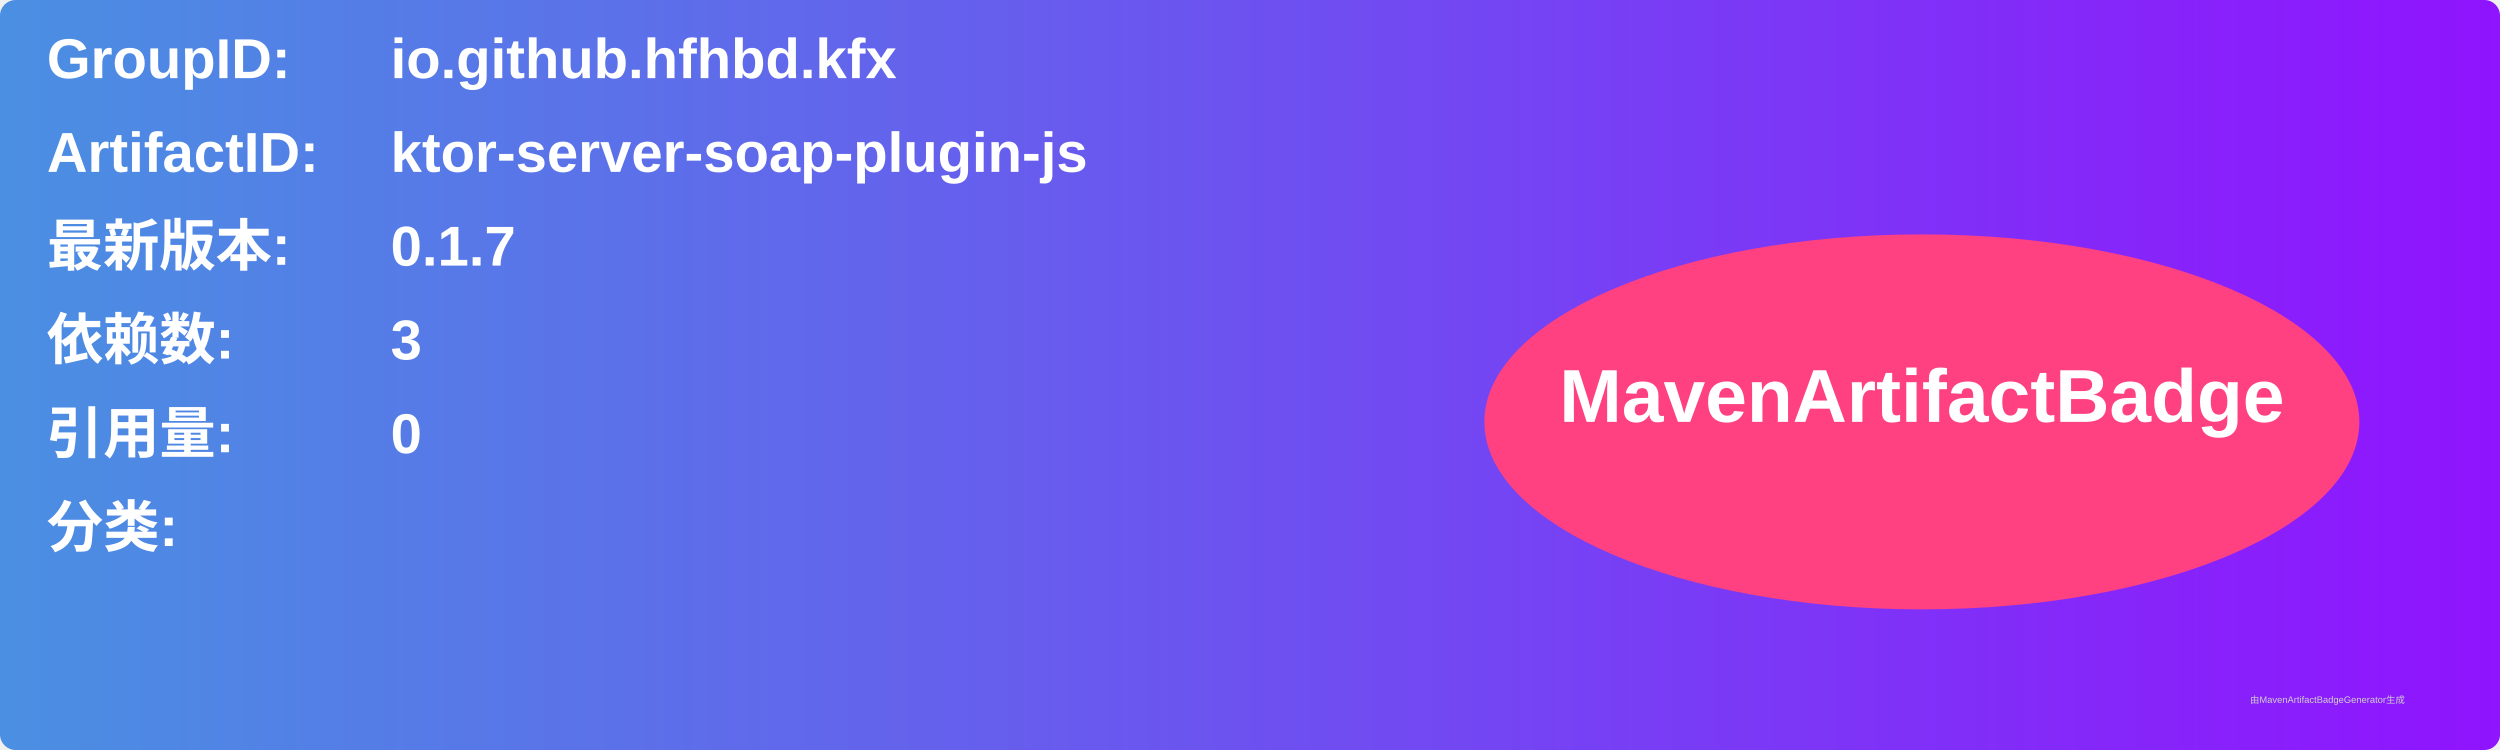
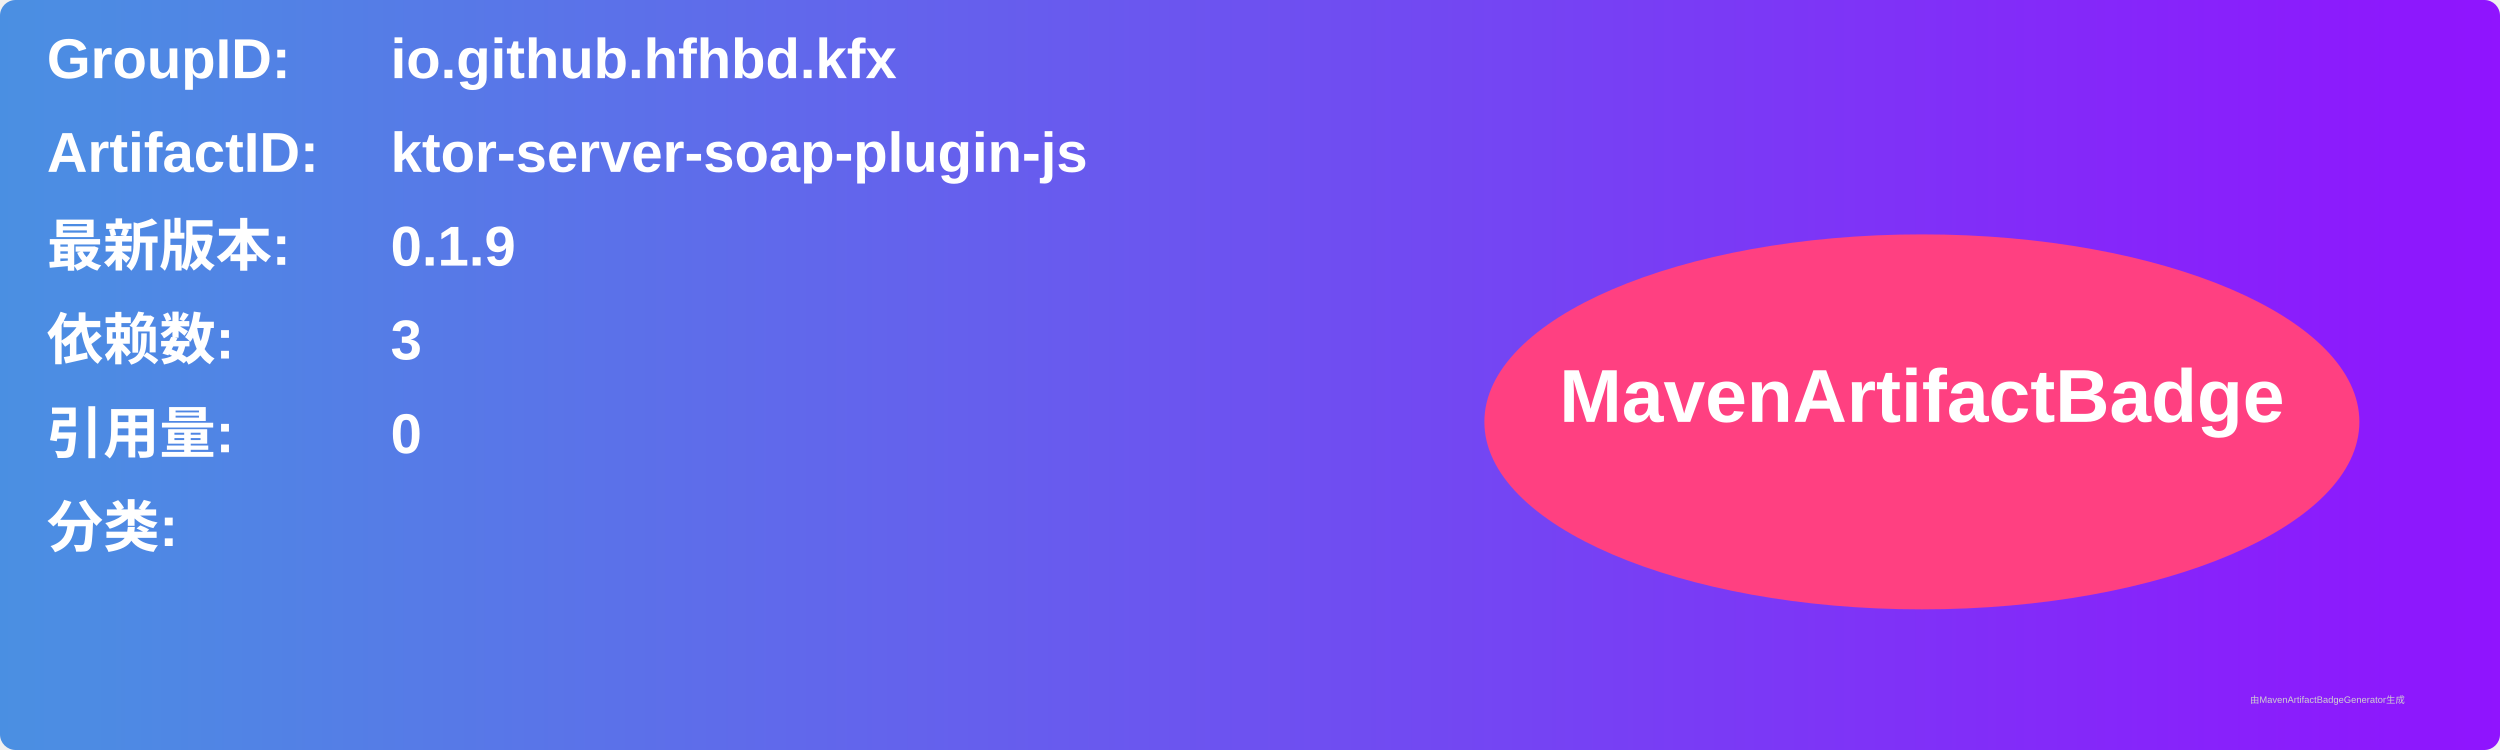
<svg xmlns="http://www.w3.org/2000/svg" width="800" height="240" viewBox="0 0 800 240">
  <linearGradient id="grad" x1="0%" y1="0%" x2="100%" y2="0%">
    <stop offset="0%" stop-color="#4a90e2" />
    <stop offset="100%" stop-color="#9013fe" />
  </linearGradient>
  <rect width="100%" height="100%" rx="5" ry="5" fill="url(#grad)" />
  <g transform="translate(15, 15)">
    <text x="0" y="10" font-family="Arial" font-size="18" fill="white" font-weight="bold" width="260">GroupID:</text>
    <text x="110" y="10" font-family="Arial" font-size="18" fill="white" font-weight="bold" width="460">io.github.hfhbd.kfx</text>
    <text x="0" y="40" font-family="Arial" font-size="18" fill="white" font-weight="bold" width="260">ArtifactID:</text>
    <text x="110" y="40" font-family="Arial" font-size="18" fill="white" font-weight="bold" width="460">ktor-server-soap-plugin-js</text>
    <text x="0" y="70" font-family="Arial" font-size="18" fill="white" font-weight="bold">最新版本:</text>
    <text x="110" y="70" font-family="Arial" font-size="18" fill="white" font-weight="bold">
-       <tspan font-weight="bold">0.1.7</tspan>
+       <tspan font-weight="bold">0.1.9</tspan>
    </text>
    <text x="0" y="100" font-family="Arial" font-size="18" fill="white" font-weight="bold">依赖数: </text>
    <text x="110" y="100" font-family="Arial" font-size="18" fill="white">
      <tspan font-weight="bold">3</tspan>
    </text>
    <text x="0" y="130" font-family="Arial" font-size="18" fill="white" font-weight="bold">引用量: </text>
    <text x="110" y="130" font-family="Arial" font-size="18" fill="white">
      <tspan font-weight="bold">0</tspan>
    </text>
    <text x="0" y="160" font-family="Arial" font-size="18" fill="white" font-weight="bold">分类:</text>
    <text x="10" y="190" font-family="Arial" font-size="10" fill="white">
      <tspan font-weight="bold" />
    </text>
    <ellipse cx="600" cy="120" rx="140" ry="60" fill="#ff4081" />
    <text x="600" y="120" text-anchor="middle" font-family="Arial" font-size="24" fill="white" font-weight="bold">MavenArtifactBadge</text>
  </g>
  <text x="720" y="225" font-family="Arial" font-size="3" fill="#d0d0d0">由MavenArtifactBadgeGenerator生成</text>
</svg>
